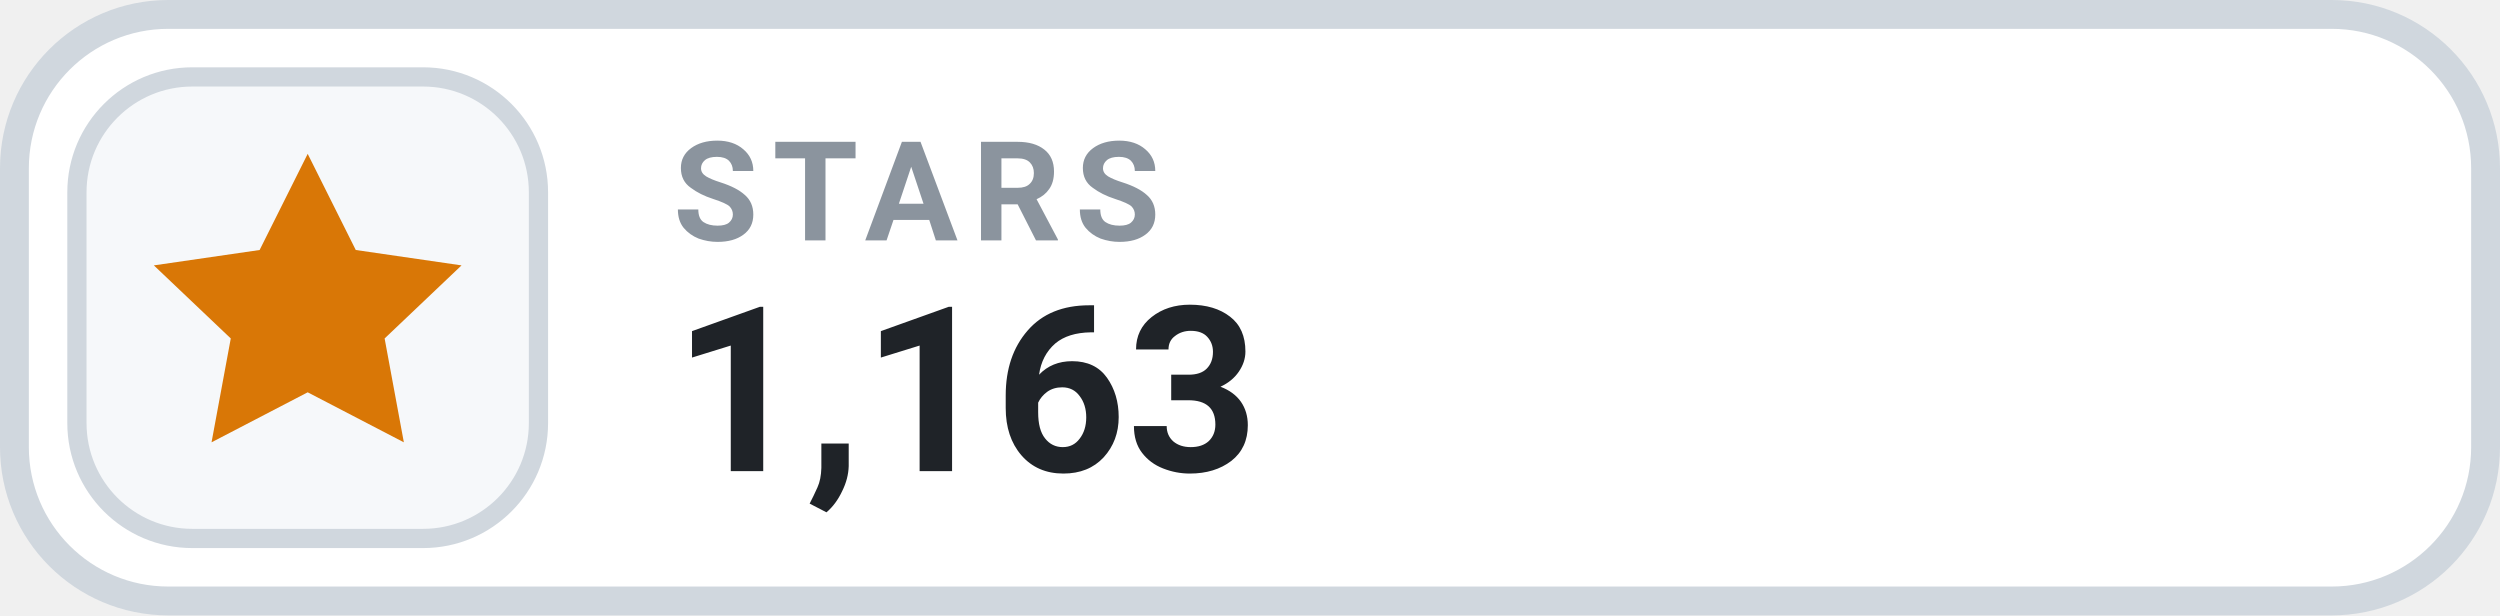
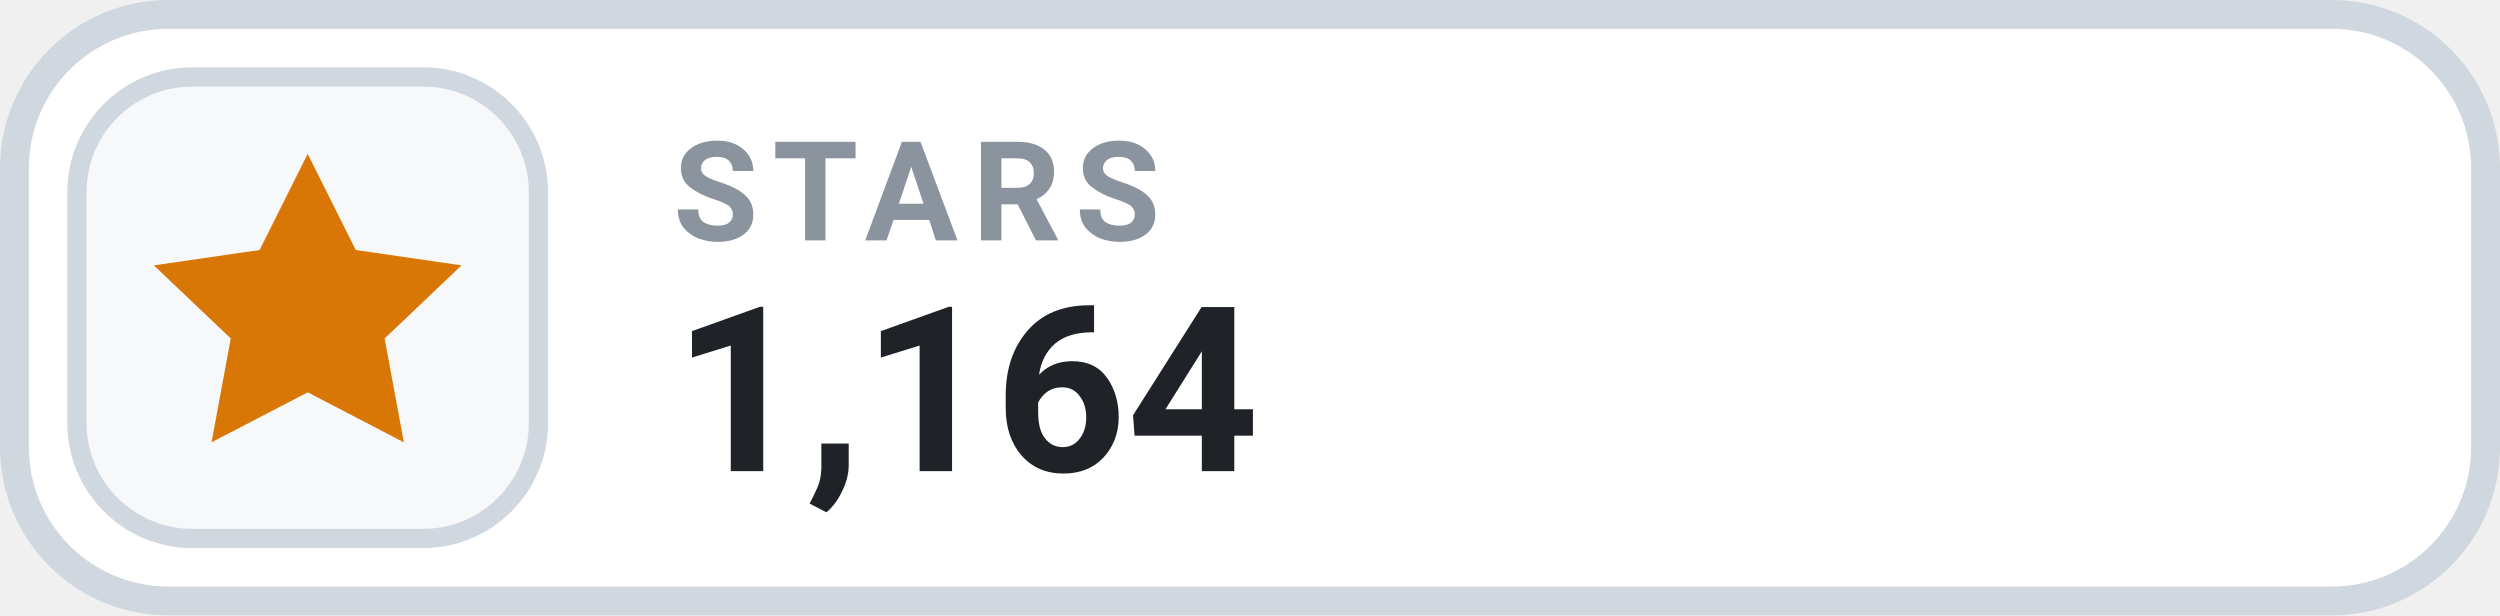
- <svg xmlns="http://www.w3.org/2000/svg" width="130" height="32" viewBox="0 0 130 32" role="img" aria-label="STARS 1,163">
+ <svg xmlns="http://www.w3.org/2000/svg" width="130" height="32" viewBox="0 0 130 32" role="img" aria-label="STARS 1,164">
  <rect x=".75" y=".75" width="128.5" height="30.5" rx="8" fill="#FFFFFF" stroke="#D0D7DE" stroke-width="1.5" />
  <rect x="4" y="4" width="24" height="24" rx="6" fill="#F6F8FA" stroke="#D0D7DE" stroke-width="1" />
  <g transform="translate(16 16)" style="color:#D97706;">
    <path d="M0 -8 l2.5 5 5.5 .8 -4 3.8 1 5.4 -5 -2.6 -5 2.6 1 -5.4 -4 -3.8 5.5 -.8 Z" fill="currentColor" />
  </g>
  <text x="35" y="12.5" fill="#8B949E" font-family="-apple-system,BlinkMacSystemFont,'Segoe UI',Roboto,Helvetica,Arial,sans-serif" font-size="7.2" font-weight="700" letter-spacing=".75">STARS</text>
-   <text x="35" y="24.5" fill="#1F2328" font-family="-apple-system,BlinkMacSystemFont,'Segoe UI',Roboto,Helvetica,Arial,sans-serif" font-size="12" font-weight="700">1,163</text>
+   <text x="35" y="24.5" fill="#1F2328" font-family="-apple-system,BlinkMacSystemFont,'Segoe UI',Roboto,Helvetica,Arial,sans-serif" font-size="12" font-weight="700">1,164</text>
</svg>
